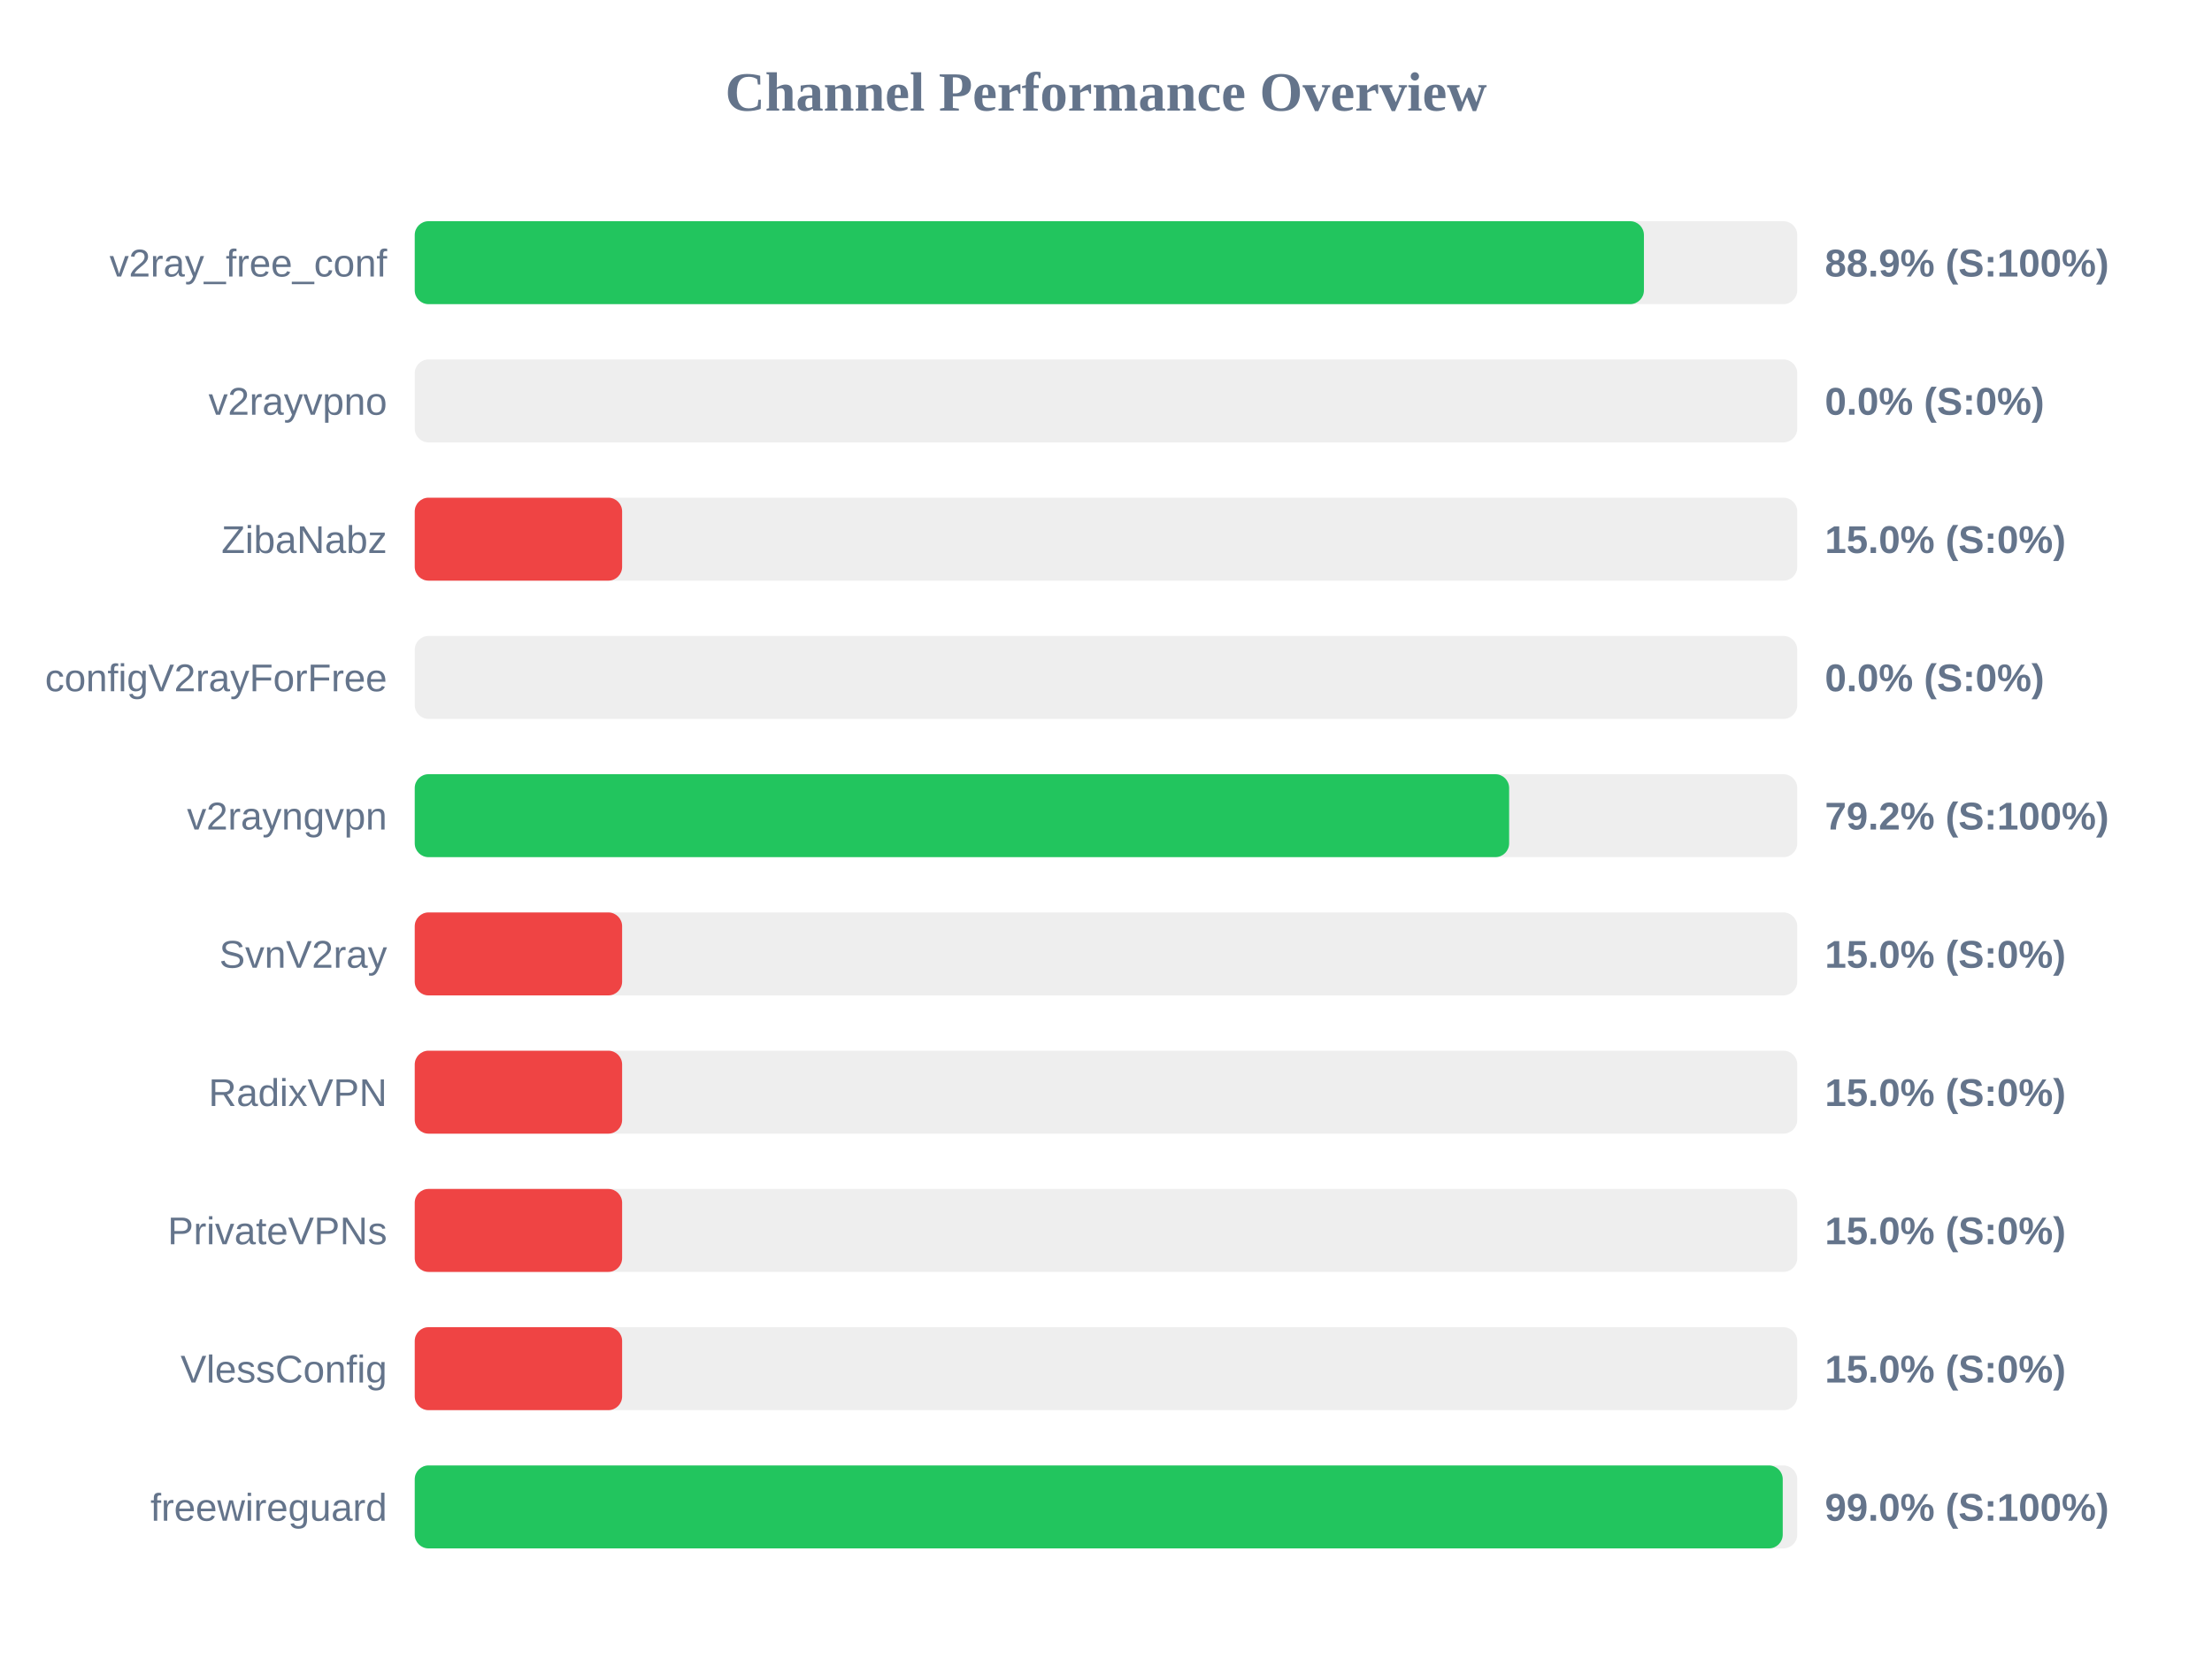
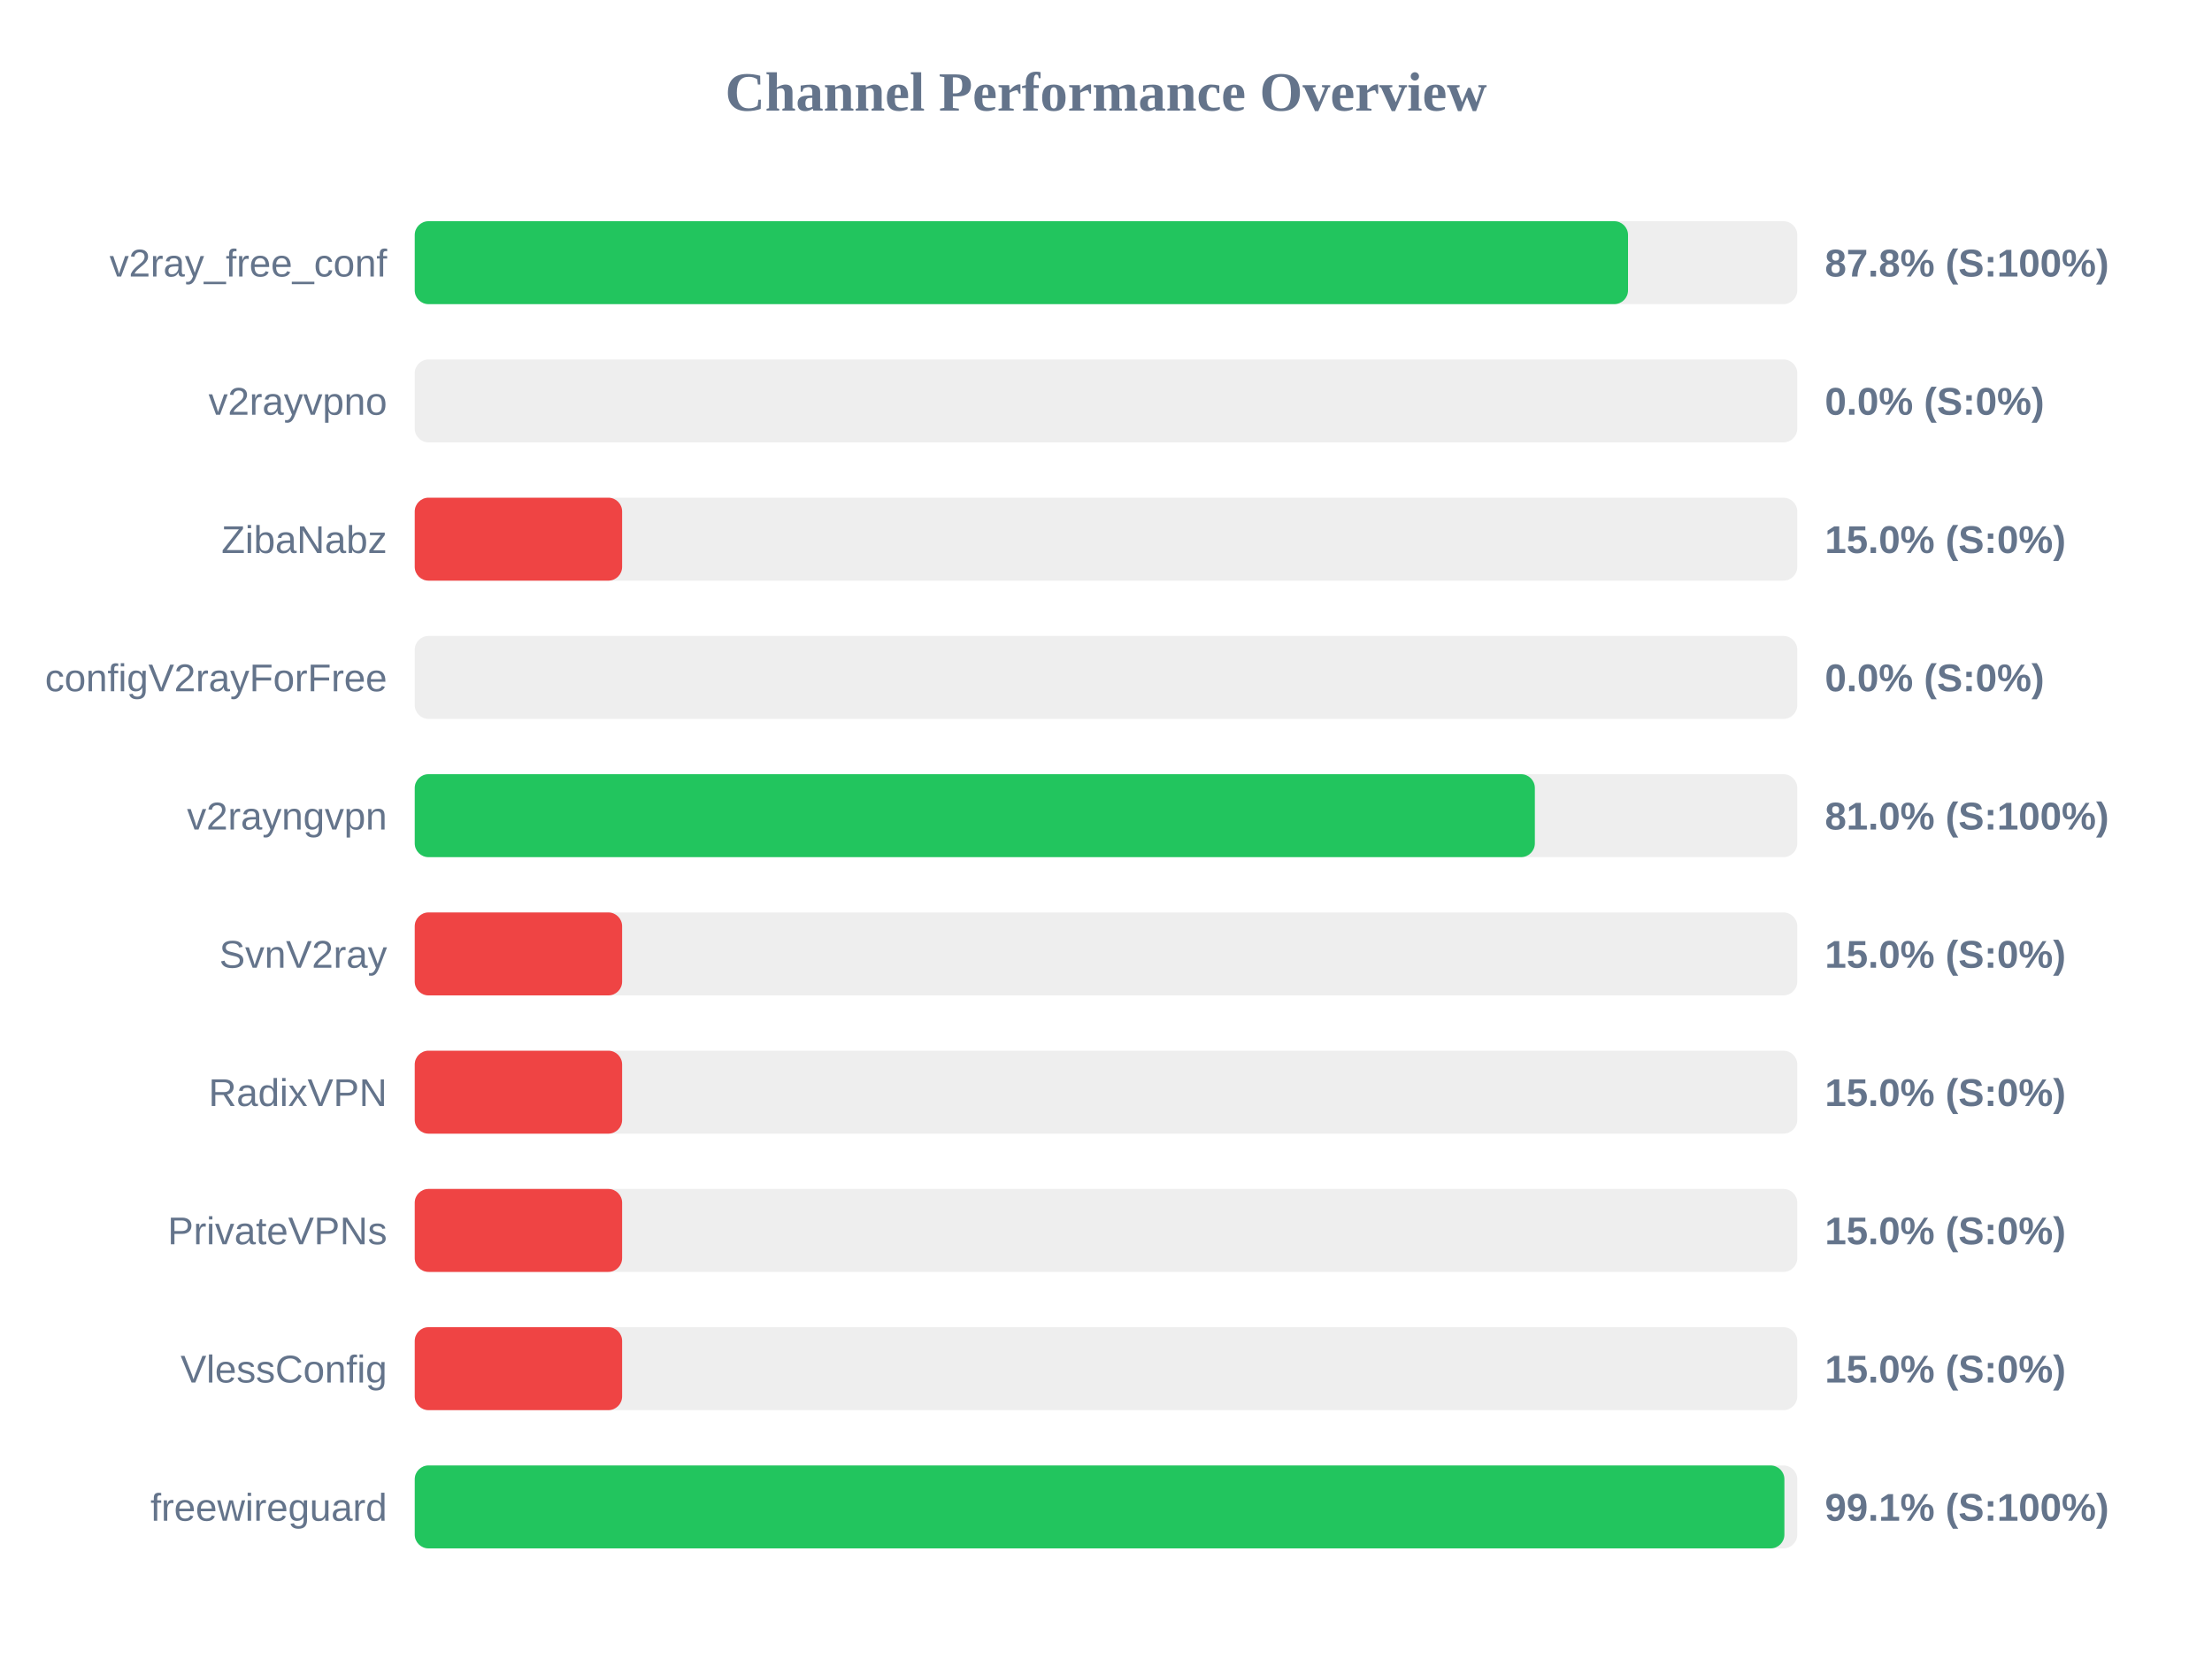
<svg xmlns="http://www.w3.org/2000/svg" width="800" height="600" version="1.1">
  <style>
        .row { font: 14px Arial; fill: #64748b; }
        .score { font: bold 14px Arial; fill: #64748b; }
    </style>
  <text x="400" y="40" text-anchor="middle" font-size="20px" font-weight="bold" fill="#64748b">Channel Performance Overview</text>
  <rect x="150" y="80" width="500" height="30" fill="#eee" rx="5" />
-   <rect x="150" y="80" width="444.55" height="30" fill="#22c55e" rx="5" />
+   <rect x="150" y="80" width="438.8" height="30" fill="#22c55e" rx="5" />
  <text x="140" y="100" text-anchor="end" class="row">v2ray_free_conf</text>
-   <text x="660" y="100" text-anchor="start" class="score">88.9% (S:100%)</text>
+   <text x="660" y="100" text-anchor="start" class="score">87.8% (S:100%)</text>
  <rect x="150" y="130" width="500" height="30" fill="#eee" rx="5" />
  <rect x="150" y="130" width="0.0" height="30" fill="#ef4444" rx="5" />
  <text x="140" y="150" text-anchor="end" class="row">v2rayvpno</text>
  <text x="660" y="150" text-anchor="start" class="score">0.0% (S:0%)</text>
  <rect x="150" y="180" width="500" height="30" fill="#eee" rx="5" />
  <rect x="150" y="180" width="75.0" height="30" fill="#ef4444" rx="5" />
  <text x="140" y="200" text-anchor="end" class="row">ZibaNabz</text>
  <text x="660" y="200" text-anchor="start" class="score">15.0% (S:0%)</text>
  <rect x="150" y="230" width="500" height="30" fill="#eee" rx="5" />
  <rect x="150" y="230" width="0.0" height="30" fill="#ef4444" rx="5" />
  <text x="140" y="250" text-anchor="end" class="row">configV2rayForFree</text>
  <text x="660" y="250" text-anchor="start" class="score">0.0% (S:0%)</text>
  <rect x="150" y="280" width="500" height="30" fill="#eee" rx="5" />
-   <rect x="150" y="280" width="395.8" height="30" fill="#22c55e" rx="5" />
+   <rect x="150" y="280" width="405.1" height="30" fill="#22c55e" rx="5" />
  <text x="140" y="300" text-anchor="end" class="row">v2rayngvpn</text>
-   <text x="660" y="300" text-anchor="start" class="score">79.2% (S:100%)</text>
+   <text x="660" y="300" text-anchor="start" class="score">81.0% (S:100%)</text>
  <rect x="150" y="330" width="500" height="30" fill="#eee" rx="5" />
  <rect x="150" y="330" width="75.0" height="30" fill="#ef4444" rx="5" />
  <text x="140" y="350" text-anchor="end" class="row">SvnV2ray</text>
  <text x="660" y="350" text-anchor="start" class="score">15.0% (S:0%)</text>
  <rect x="150" y="380" width="500" height="30" fill="#eee" rx="5" />
  <rect x="150" y="380" width="75.0" height="30" fill="#ef4444" rx="5" />
  <text x="140" y="400" text-anchor="end" class="row">RadixVPN</text>
  <text x="660" y="400" text-anchor="start" class="score">15.0% (S:0%)</text>
  <rect x="150" y="430" width="500" height="30" fill="#eee" rx="5" />
  <rect x="150" y="430" width="75.0" height="30" fill="#ef4444" rx="5" />
  <text x="140" y="450" text-anchor="end" class="row">PrivateVPNs</text>
  <text x="660" y="450" text-anchor="start" class="score">15.0% (S:0%)</text>
  <rect x="150" y="480" width="500" height="30" fill="#eee" rx="5" />
  <rect x="150" y="480" width="75.0" height="30" fill="#ef4444" rx="5" />
  <text x="140" y="500" text-anchor="end" class="row">VlessConfig</text>
  <text x="660" y="500" text-anchor="start" class="score">15.0% (S:0%)</text>
  <rect x="150" y="530" width="500" height="30" fill="#eee" rx="5" />
-   <rect x="150" y="530" width="494.75" height="30" fill="#22c55e" rx="5" />
+   <rect x="150" y="530" width="495.35" height="30" fill="#22c55e" rx="5" />
  <text x="140" y="550" text-anchor="end" class="row">freewireguard</text>
-   <text x="660" y="550" text-anchor="start" class="score">99.0% (S:100%)</text>
+   <text x="660" y="550" text-anchor="start" class="score">99.1% (S:100%)</text>
</svg>
